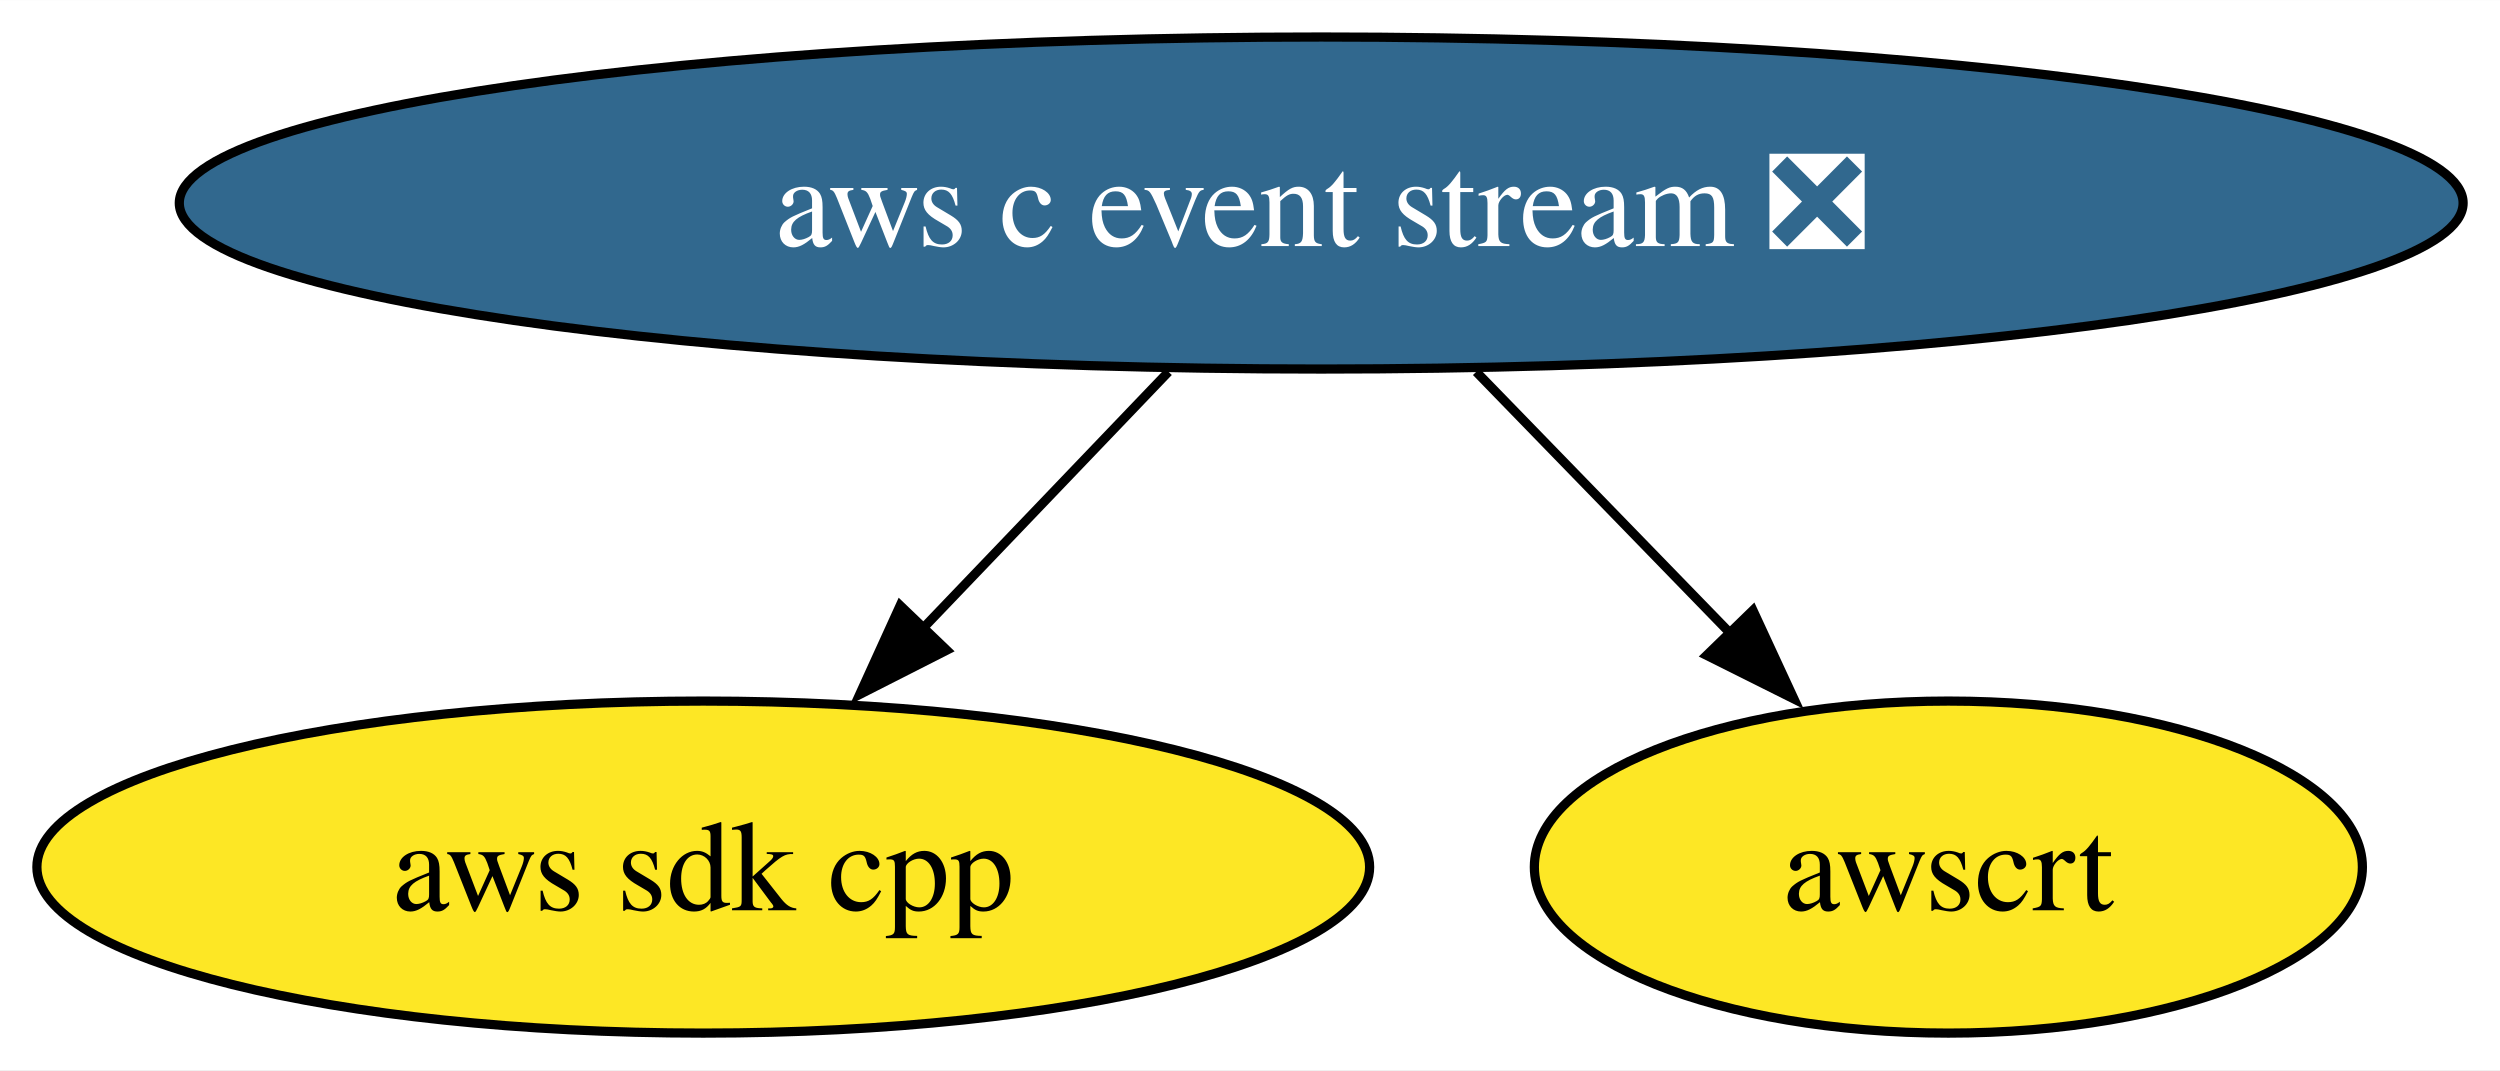
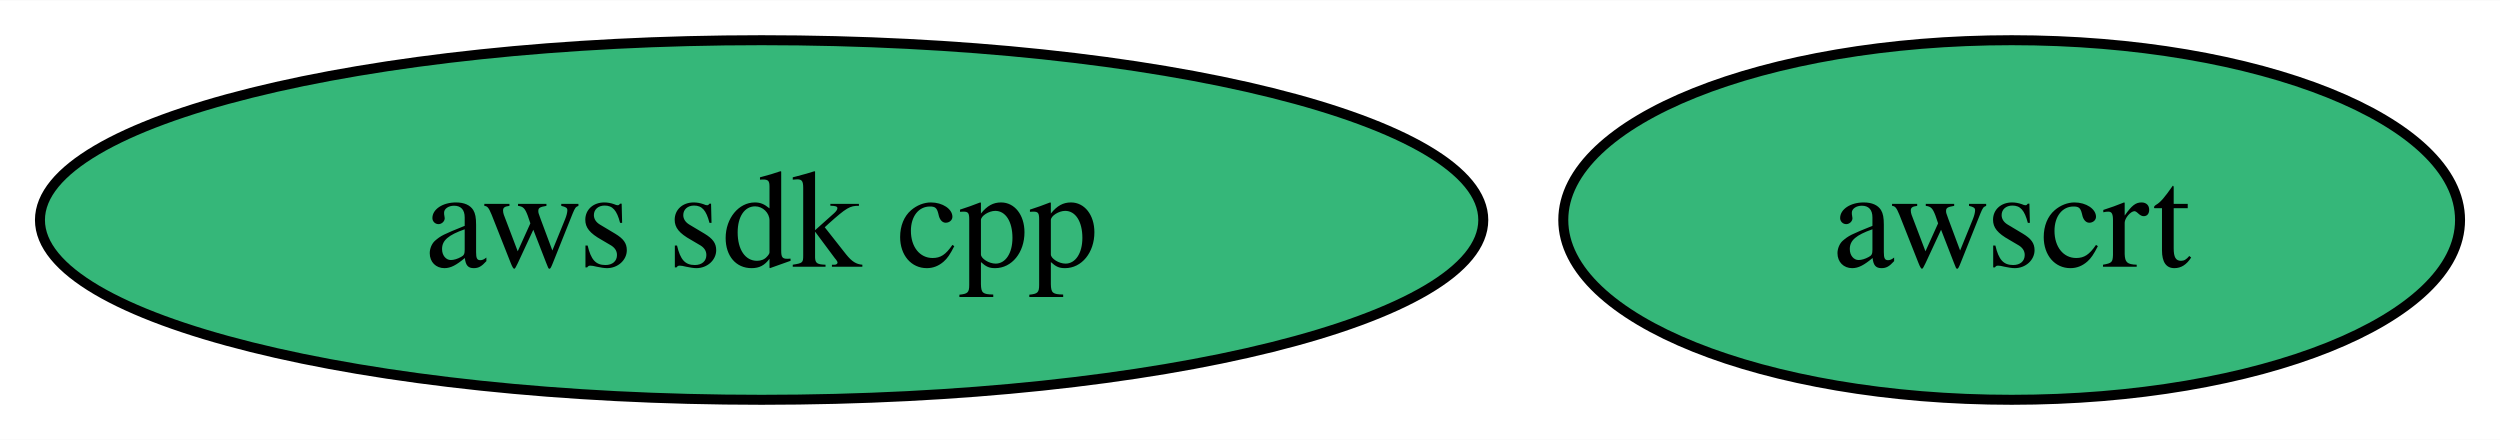
- <svg xmlns="http://www.w3.org/2000/svg" xmlns:xlink="http://www.w3.org/1999/xlink" width="271pt" height="116pt" viewBox="0.00 0.00 271.06 116.00">
-   <g id="graph0" class="graph" transform="scale(1 1) rotate(0) translate(4 112)">
-     <polygon fill="white" stroke="none" points="-4,4 -4,-112 267.06,-112 267.06,4 -4,4" />
+ <svg xmlns="http://www.w3.org/2000/svg" xmlns:xlink="http://www.w3.org/1999/xlink" width="250pt" height="44pt" viewBox="0.00 0.00 250.29 44.00">
+   <g id="graph0" class="graph" transform="scale(1 1) rotate(0) translate(4 40)">
+     <polygon fill="white" stroke="none" points="-4,4 -4,-40 246.29,-40 246.29,4 -4,4" />
    <g id="node1" class="node">
      <g id="a_node1">
        <a xlink:href="https://github.com/conda-forge/aws-sdk-cpp-feedstock" xlink:title="aws sdk cpp">
-           <ellipse fill="#fde725" stroke="black" cx="72.25" cy="-18" rx="72.25" ry="18" />
+           <ellipse fill="#35b779" stroke="black" cx="72.25" cy="-18" rx="72.25" ry="18" />
          <text text-anchor="middle" x="72.25" y="-13.32" font-family="Times,serif" font-size="14.00">aws sdk cpp</text>
        </a>
      </g>
    </g>
    <g id="node2" class="node">
      <g id="a_node2">
-         <a xlink:href="https://github.com/conda-forge/aws-c-event-stream-feedstock/pull/180" xlink:title="aws c event stream ❎">
-           <ellipse fill="#31688e" stroke="black" cx="139.25" cy="-90" rx="123.81" ry="18" />
-           <text text-anchor="middle" x="139.25" y="-85.33" font-family="Times,serif" font-size="14.00" fill="white">aws c event stream ❎</text>
+         <a xlink:href="https://github.com/conda-forge/awscrt-feedstock" xlink:title="awscrt">
+           <ellipse fill="#35b779" stroke="black" cx="197.4" cy="-18" rx="44.89" ry="18" />
+           <text text-anchor="middle" x="197.4" y="-13.32" font-family="Times,serif" font-size="14.00">awscrt</text>
        </a>
      </g>
    </g>
-     <g id="edge1" class="edge">
-       <path fill="none" stroke="black" d="M122.69,-71.7C114.62,-63.27 104.77,-52.97 95.92,-43.73" />
-       <polygon fill="black" stroke="black" points="98.65,-41.52 89.21,-36.72 93.6,-46.36 98.65,-41.52" />
-     </g>
-     <g id="node3" class="node">
-       <g id="a_node3">
-         <a xlink:href="https://github.com/conda-forge/awscrt-feedstock" xlink:title="awscrt">
-           <ellipse fill="#fde725" stroke="black" cx="207.25" cy="-18" rx="44.89" ry="18" />
-           <text text-anchor="middle" x="207.25" y="-13.32" font-family="Times,serif" font-size="14.00">awscrt</text>
-         </a>
-       </g>
-     </g>
-     <g id="edge2" class="edge">
-       <path fill="none" stroke="black" d="M156.06,-71.7C164.37,-63.14 174.54,-52.67 183.62,-43.33" />
-       <polygon fill="black" stroke="black" points="186.06,-45.84 190.51,-36.23 181.04,-40.96 186.06,-45.84" />
-     </g>
  </g>
</svg>
